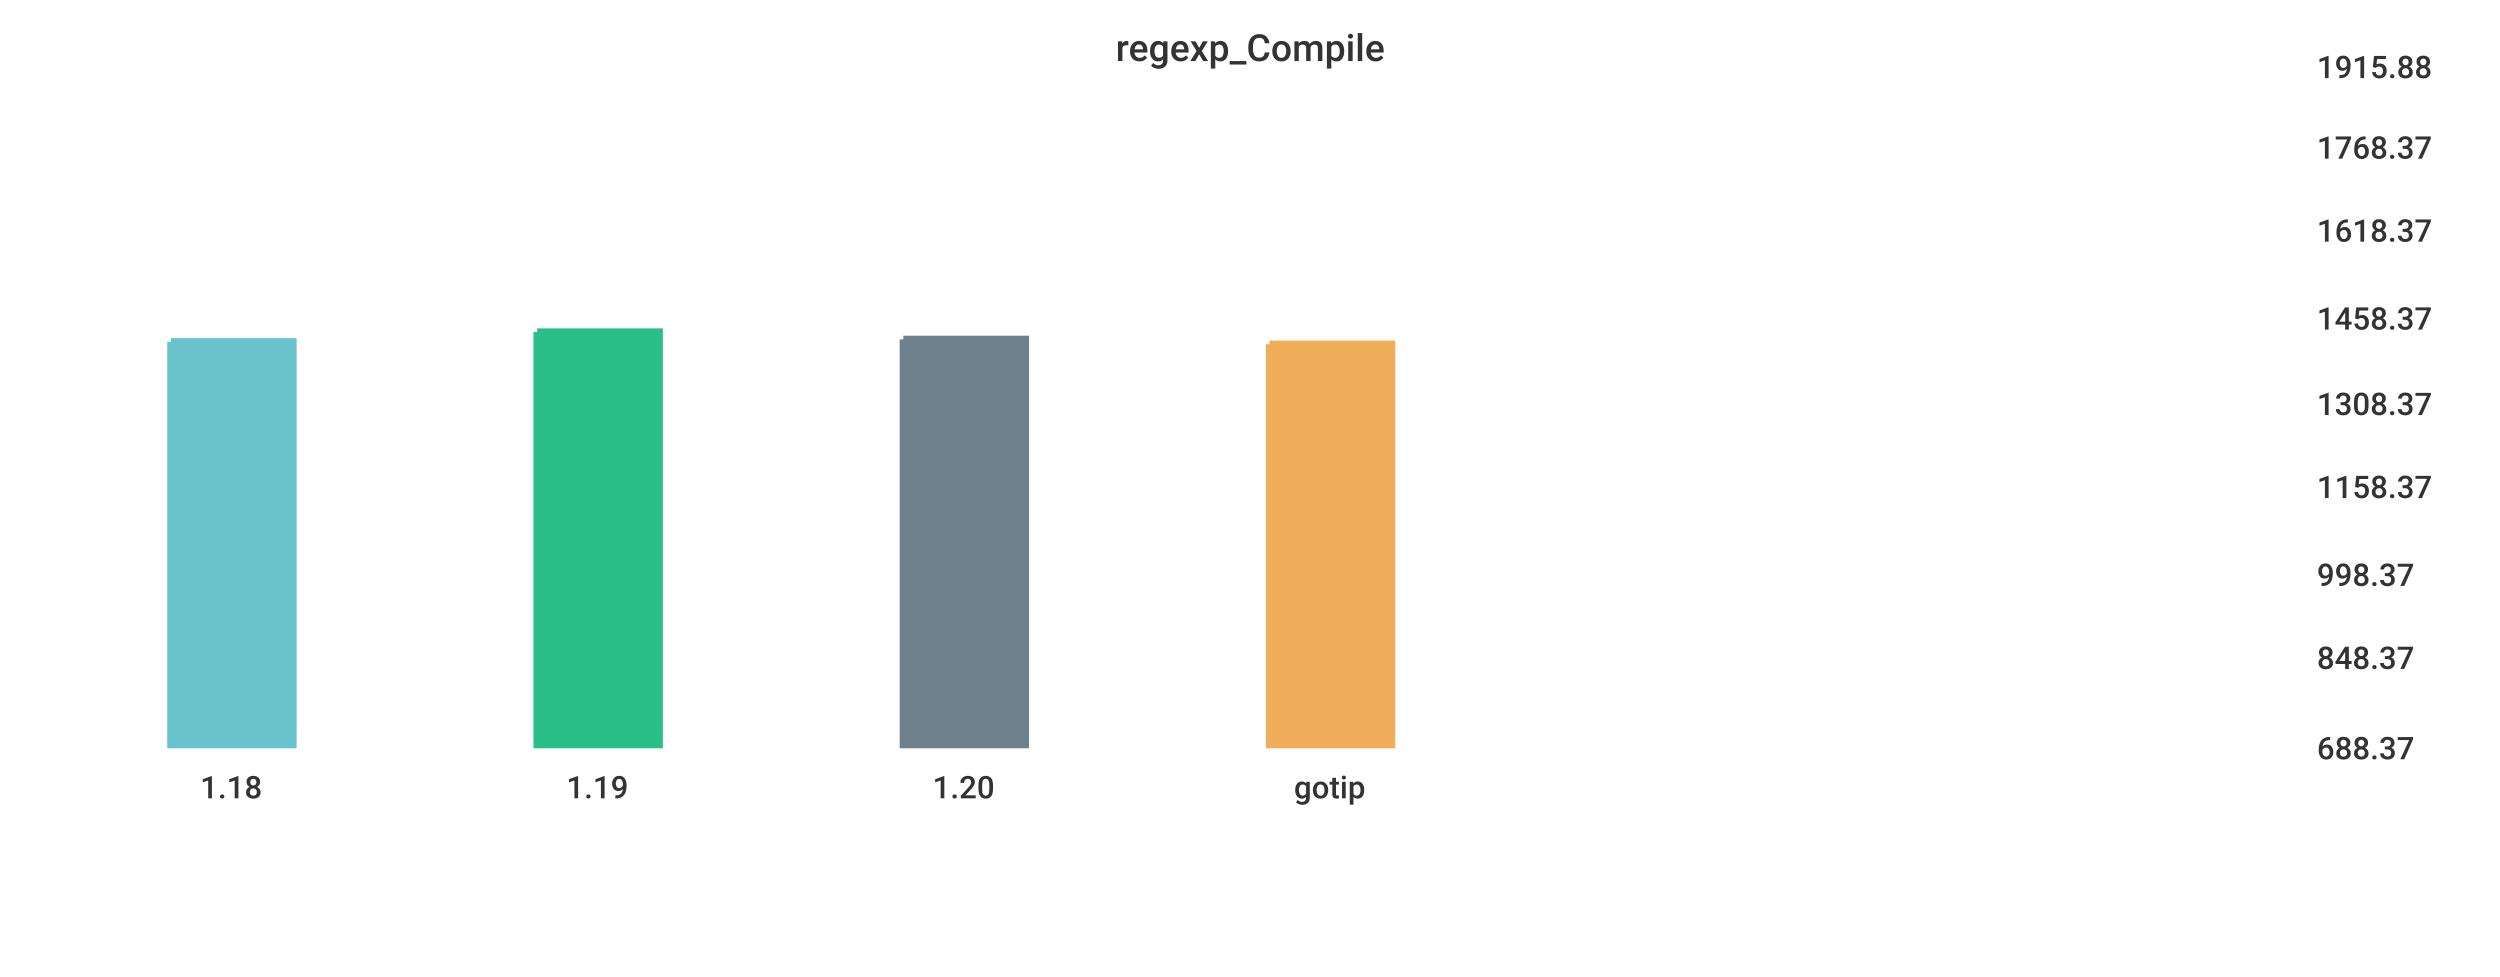
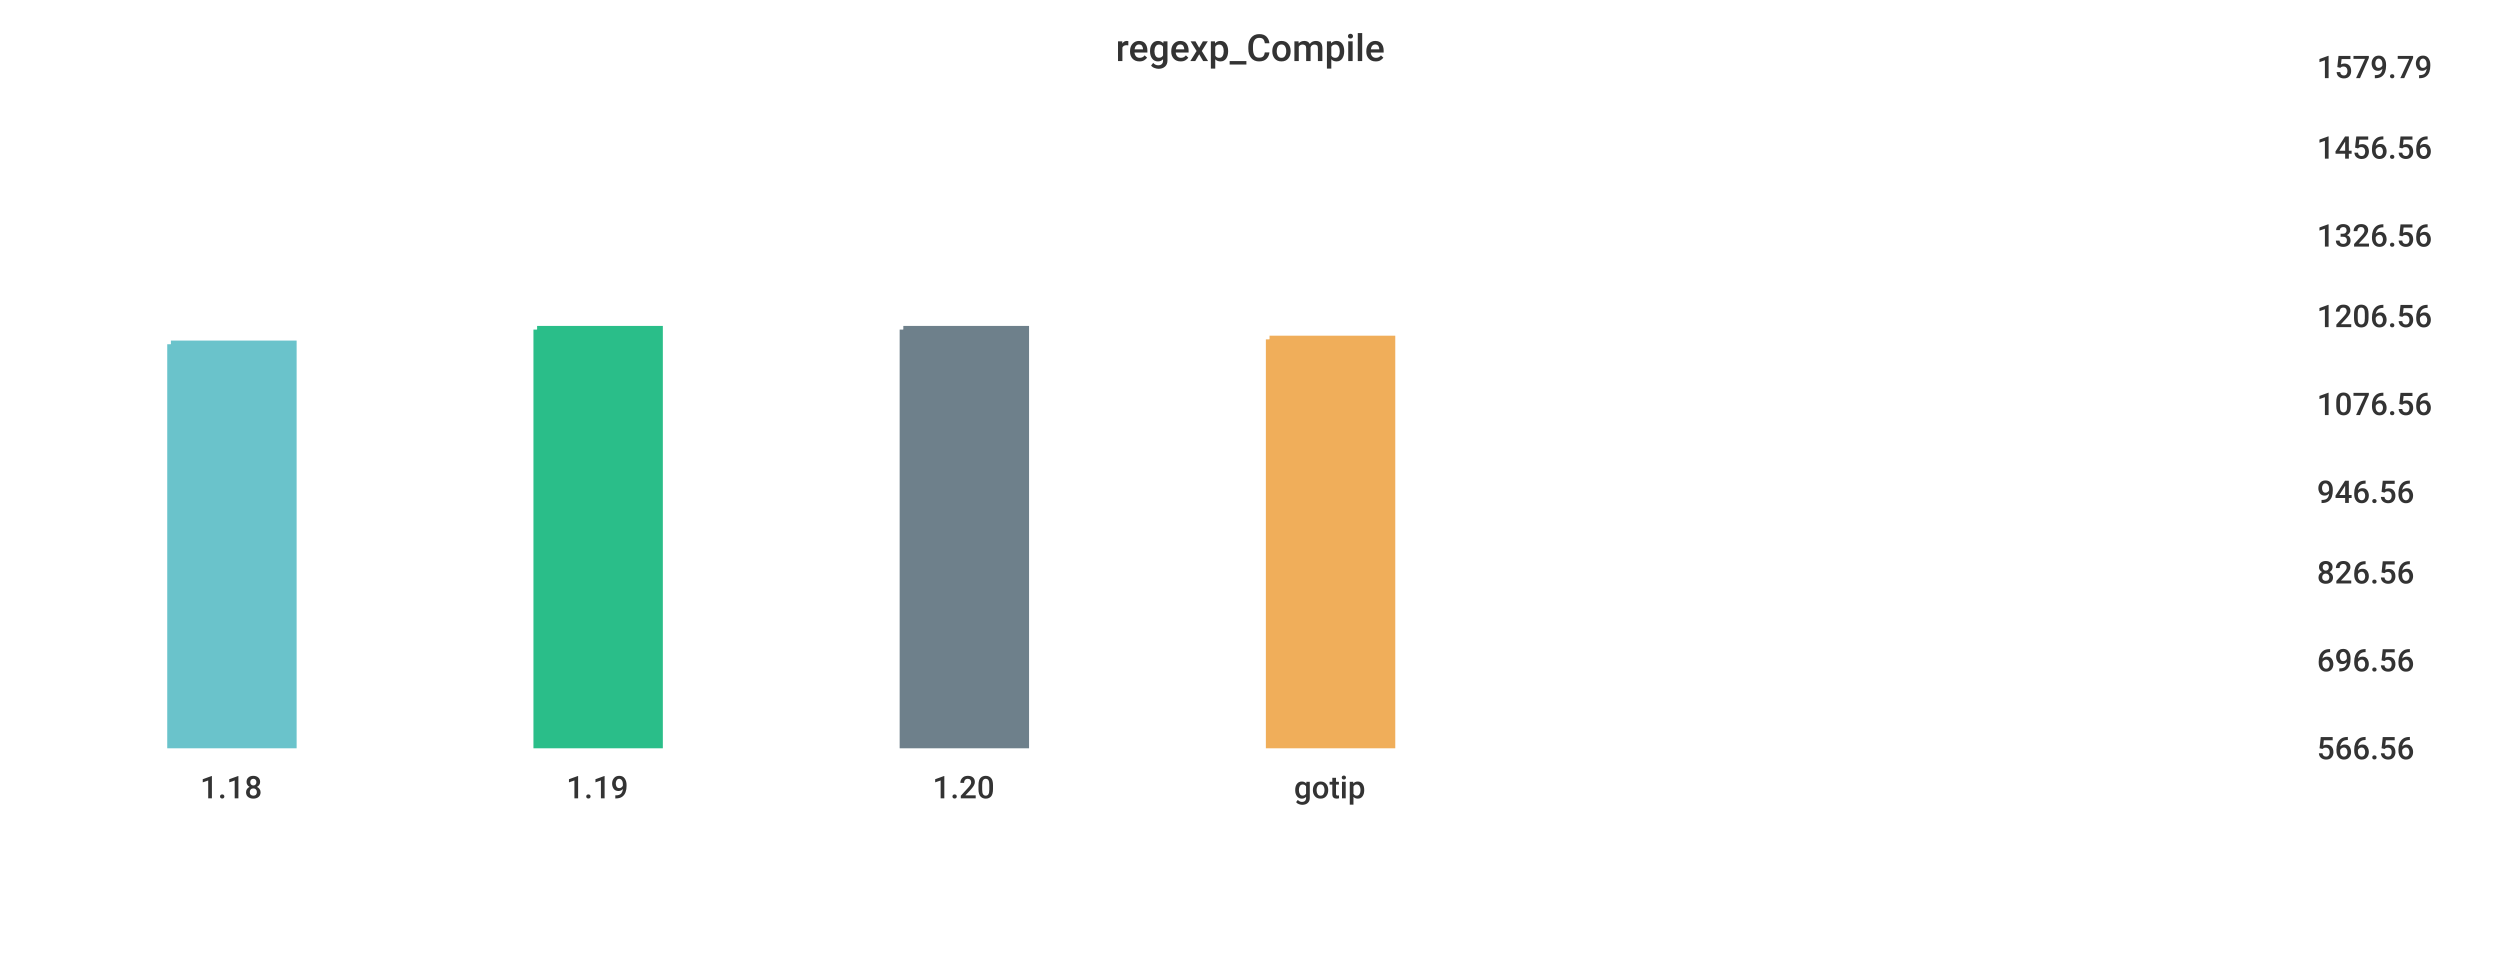
<svg xmlns="http://www.w3.org/2000/svg" width="1024" height="400">\n<path d="M 0 0 L 1024 0 L 1024 400 L 0 400 L 0 0" style="stroke-width:0;stroke:rgba(255,255,255,1.0);fill:rgba(255,255,255,1.0)" />
  <path d="M 20 26 L 934 26 L 934 305 L 20 305 L 20 26" style="stroke-width:0;stroke:rgba(255,255,255,1.0);fill:rgba(255,255,255,1.0)" />
-   <path d="M 70 140 L 120 140 L 120 305 L 70 305 L 70 140" style="stroke-width:3;stroke:rgba(106,195,203,1.0);fill:rgba(106,195,203,1.0)" />
-   <path d="M 220 136 L 270 136 L 270 305 L 220 305 L 220 136" style="stroke-width:3;stroke:rgba(42,190,137,1.0);fill:rgba(42,190,137,1.0)" />
-   <path d="M 370 139 L 420 139 L 420 305 L 370 305 L 370 139" style="stroke-width:3;stroke:rgba(110,128,139,1.0);fill:rgba(110,128,139,1.0)" />
-   <path d="M 520 141 L 570 141 L 570 305 L 520 305 L 520 141" style="stroke-width:3;stroke:rgba(240,174,90,1.0);fill:rgba(240,174,90,1.0)" />
+   <path d="M 70 141 L 120 141 L 120 305 L 70 305 L 70 141" style="stroke-width:3;stroke:rgba(106,195,203,1.0);fill:rgba(106,195,203,1.0)" />
+   <path d="M 220 135 L 270 135 L 270 305 L 220 305 L 220 135" style="stroke-width:3;stroke:rgba(42,190,137,1.0);fill:rgba(42,190,137,1.0)" />
+   <path d="M 370 135 L 420 135 L 420 305 L 370 305 L 370 135" style="stroke-width:3;stroke:rgba(110,128,139,1.0);fill:rgba(110,128,139,1.0)" />
+   <path d="M 520 139 L 570 139 L 570 305 L 520 305 L 520 139" style="stroke-width:3;stroke:rgba(240,174,90,1.0);fill:rgba(240,174,90,1.0)" />
  <path d="M 20 305 L 934 305" style="stroke-width:0;stroke:rgba(51,51,51,1.0);fill:none" />
  <path d="M 20 305 L 20 310" style="stroke-width:0;stroke:rgba(51,51,51,1.0);fill:none" />
  <text x="82" y="327" style="stroke-width:0;stroke:none;fill:rgba(51,51,51,1.0);font-size:12.8px;font-family:'Roboto Medium',sans-serif">1.18</text>
  <path d="M 170 305 L 170 310" style="stroke-width:0;stroke:rgba(51,51,51,1.0);fill:none" />
  <text x="232" y="327" style="stroke-width:0;stroke:none;fill:rgba(51,51,51,1.0);font-size:12.8px;font-family:'Roboto Medium',sans-serif">1.19</text>
  <path d="M 320 305 L 320 310" style="stroke-width:0;stroke:rgba(51,51,51,1.0);fill:none" />
  <text x="382" y="327" style="stroke-width:0;stroke:none;fill:rgba(51,51,51,1.0);font-size:12.8px;font-family:'Roboto Medium',sans-serif">1.20</text>
  <path d="M 470 305 L 470 310" style="stroke-width:0;stroke:rgba(51,51,51,1.0);fill:none" />
  <text x="530" y="327" style="stroke-width:0;stroke:none;fill:rgba(51,51,51,1.0);font-size:12.8px;font-family:'Roboto Medium',sans-serif">gotip</text>
  <path d="M 934 26 L 934 305" style="stroke-width:0;stroke:rgba(51,51,51,1.0);fill:none" />
  <path d="M 934 305 L 939 305" style="stroke-width:0;stroke:rgba(51,51,51,1.0);fill:none" />
  <path d="M 934 305 L 939 305" style="stroke-width:0;stroke:rgba(51,51,51,1.0);fill:none" />
-   <text x="949" y="311" style="stroke-width:0;stroke:none;fill:rgba(51,51,51,1.0);font-size:12.8px;font-family:'Roboto Medium',sans-serif">688.37</text>
-   <path d="M 934 268 L 939 268" style="stroke-width:0;stroke:rgba(51,51,51,1.0);fill:none" />
-   <text x="949" y="274" style="stroke-width:0;stroke:none;fill:rgba(51,51,51,1.0);font-size:12.8px;font-family:'Roboto Medium',sans-serif">848.37</text>
-   <path d="M 934 234 L 939 234" style="stroke-width:0;stroke:rgba(51,51,51,1.0);fill:none" />
-   <text x="949" y="240" style="stroke-width:0;stroke:none;fill:rgba(51,51,51,1.0);font-size:12.8px;font-family:'Roboto Medium',sans-serif">998.37</text>
-   <path d="M 934 198 L 939 198" style="stroke-width:0;stroke:rgba(51,51,51,1.0);fill:none" />
-   <text x="949" y="204" style="stroke-width:0;stroke:none;fill:rgba(51,51,51,1.0);font-size:12.8px;font-family:'Roboto Medium',sans-serif">1158.37</text>
+   <text x="949" y="311" style="stroke-width:0;stroke:none;fill:rgba(51,51,51,1.0);font-size:12.8px;font-family:'Roboto Medium',sans-serif">566.56</text>
+   <path d="M 934 269 L 939 269" style="stroke-width:0;stroke:rgba(51,51,51,1.0);fill:none" />
+   <text x="949" y="275" style="stroke-width:0;stroke:none;fill:rgba(51,51,51,1.0);font-size:12.8px;font-family:'Roboto Medium',sans-serif">696.56</text>
+   <path d="M 934 233 L 939 233" style="stroke-width:0;stroke:rgba(51,51,51,1.0);fill:none" />
+   <text x="949" y="239" style="stroke-width:0;stroke:none;fill:rgba(51,51,51,1.0);font-size:12.8px;font-family:'Roboto Medium',sans-serif">826.56</text>
+   <path d="M 934 200 L 939 200" style="stroke-width:0;stroke:rgba(51,51,51,1.0);fill:none" />
+   <text x="949" y="206" style="stroke-width:0;stroke:none;fill:rgba(51,51,51,1.0);font-size:12.8px;font-family:'Roboto Medium',sans-serif">946.56</text>
  <path d="M 934 164 L 939 164" style="stroke-width:0;stroke:rgba(51,51,51,1.0);fill:none" />
-   <text x="949" y="170" style="stroke-width:0;stroke:none;fill:rgba(51,51,51,1.0);font-size:12.8px;font-family:'Roboto Medium',sans-serif">1308.37</text>
-   <path d="M 934 129 L 939 129" style="stroke-width:0;stroke:rgba(51,51,51,1.0);fill:none" />
-   <text x="949" y="135" style="stroke-width:0;stroke:none;fill:rgba(51,51,51,1.0);font-size:12.8px;font-family:'Roboto Medium',sans-serif">1458.37</text>
-   <path d="M 934 93 L 939 93" style="stroke-width:0;stroke:rgba(51,51,51,1.0);fill:none" />
-   <text x="949" y="99" style="stroke-width:0;stroke:none;fill:rgba(51,51,51,1.0);font-size:12.8px;font-family:'Roboto Medium',sans-serif">1618.37</text>
+   <text x="949" y="170" style="stroke-width:0;stroke:none;fill:rgba(51,51,51,1.0);font-size:12.8px;font-family:'Roboto Medium',sans-serif">1076.56</text>
+   <path d="M 934 128 L 939 128" style="stroke-width:0;stroke:rgba(51,51,51,1.0);fill:none" />
+   <text x="949" y="134" style="stroke-width:0;stroke:none;fill:rgba(51,51,51,1.0);font-size:12.8px;font-family:'Roboto Medium',sans-serif">1206.56</text>
+   <path d="M 934 95 L 939 95" style="stroke-width:0;stroke:rgba(51,51,51,1.0);fill:none" />
+   <text x="949" y="101" style="stroke-width:0;stroke:none;fill:rgba(51,51,51,1.0);font-size:12.8px;font-family:'Roboto Medium',sans-serif">1326.56</text>
  <path d="M 934 59 L 939 59" style="stroke-width:0;stroke:rgba(51,51,51,1.0);fill:none" />
-   <text x="949" y="65" style="stroke-width:0;stroke:none;fill:rgba(51,51,51,1.0);font-size:12.8px;font-family:'Roboto Medium',sans-serif">1768.37</text>
+   <text x="949" y="65" style="stroke-width:0;stroke:none;fill:rgba(51,51,51,1.0);font-size:12.8px;font-family:'Roboto Medium',sans-serif">1456.56</text>
  <path d="M 934 26 L 939 26" style="stroke-width:0;stroke:rgba(51,51,51,1.0);fill:none" />
-   <text x="949" y="32" style="stroke-width:0;stroke:none;fill:rgba(51,51,51,1.0);font-size:12.8px;font-family:'Roboto Medium',sans-serif">1915.88</text>
+   <text x="949" y="32" style="stroke-width:0;stroke:none;fill:rgba(51,51,51,1.0);font-size:12.8px;font-family:'Roboto Medium',sans-serif">1579.79</text>
  <text x="457" y="25" style="stroke-width:0;stroke:none;fill:rgba(51,51,51,1.0);font-size:15.3px;font-family:'Roboto Medium',sans-serif">regexp_Compile</text>
</svg>
